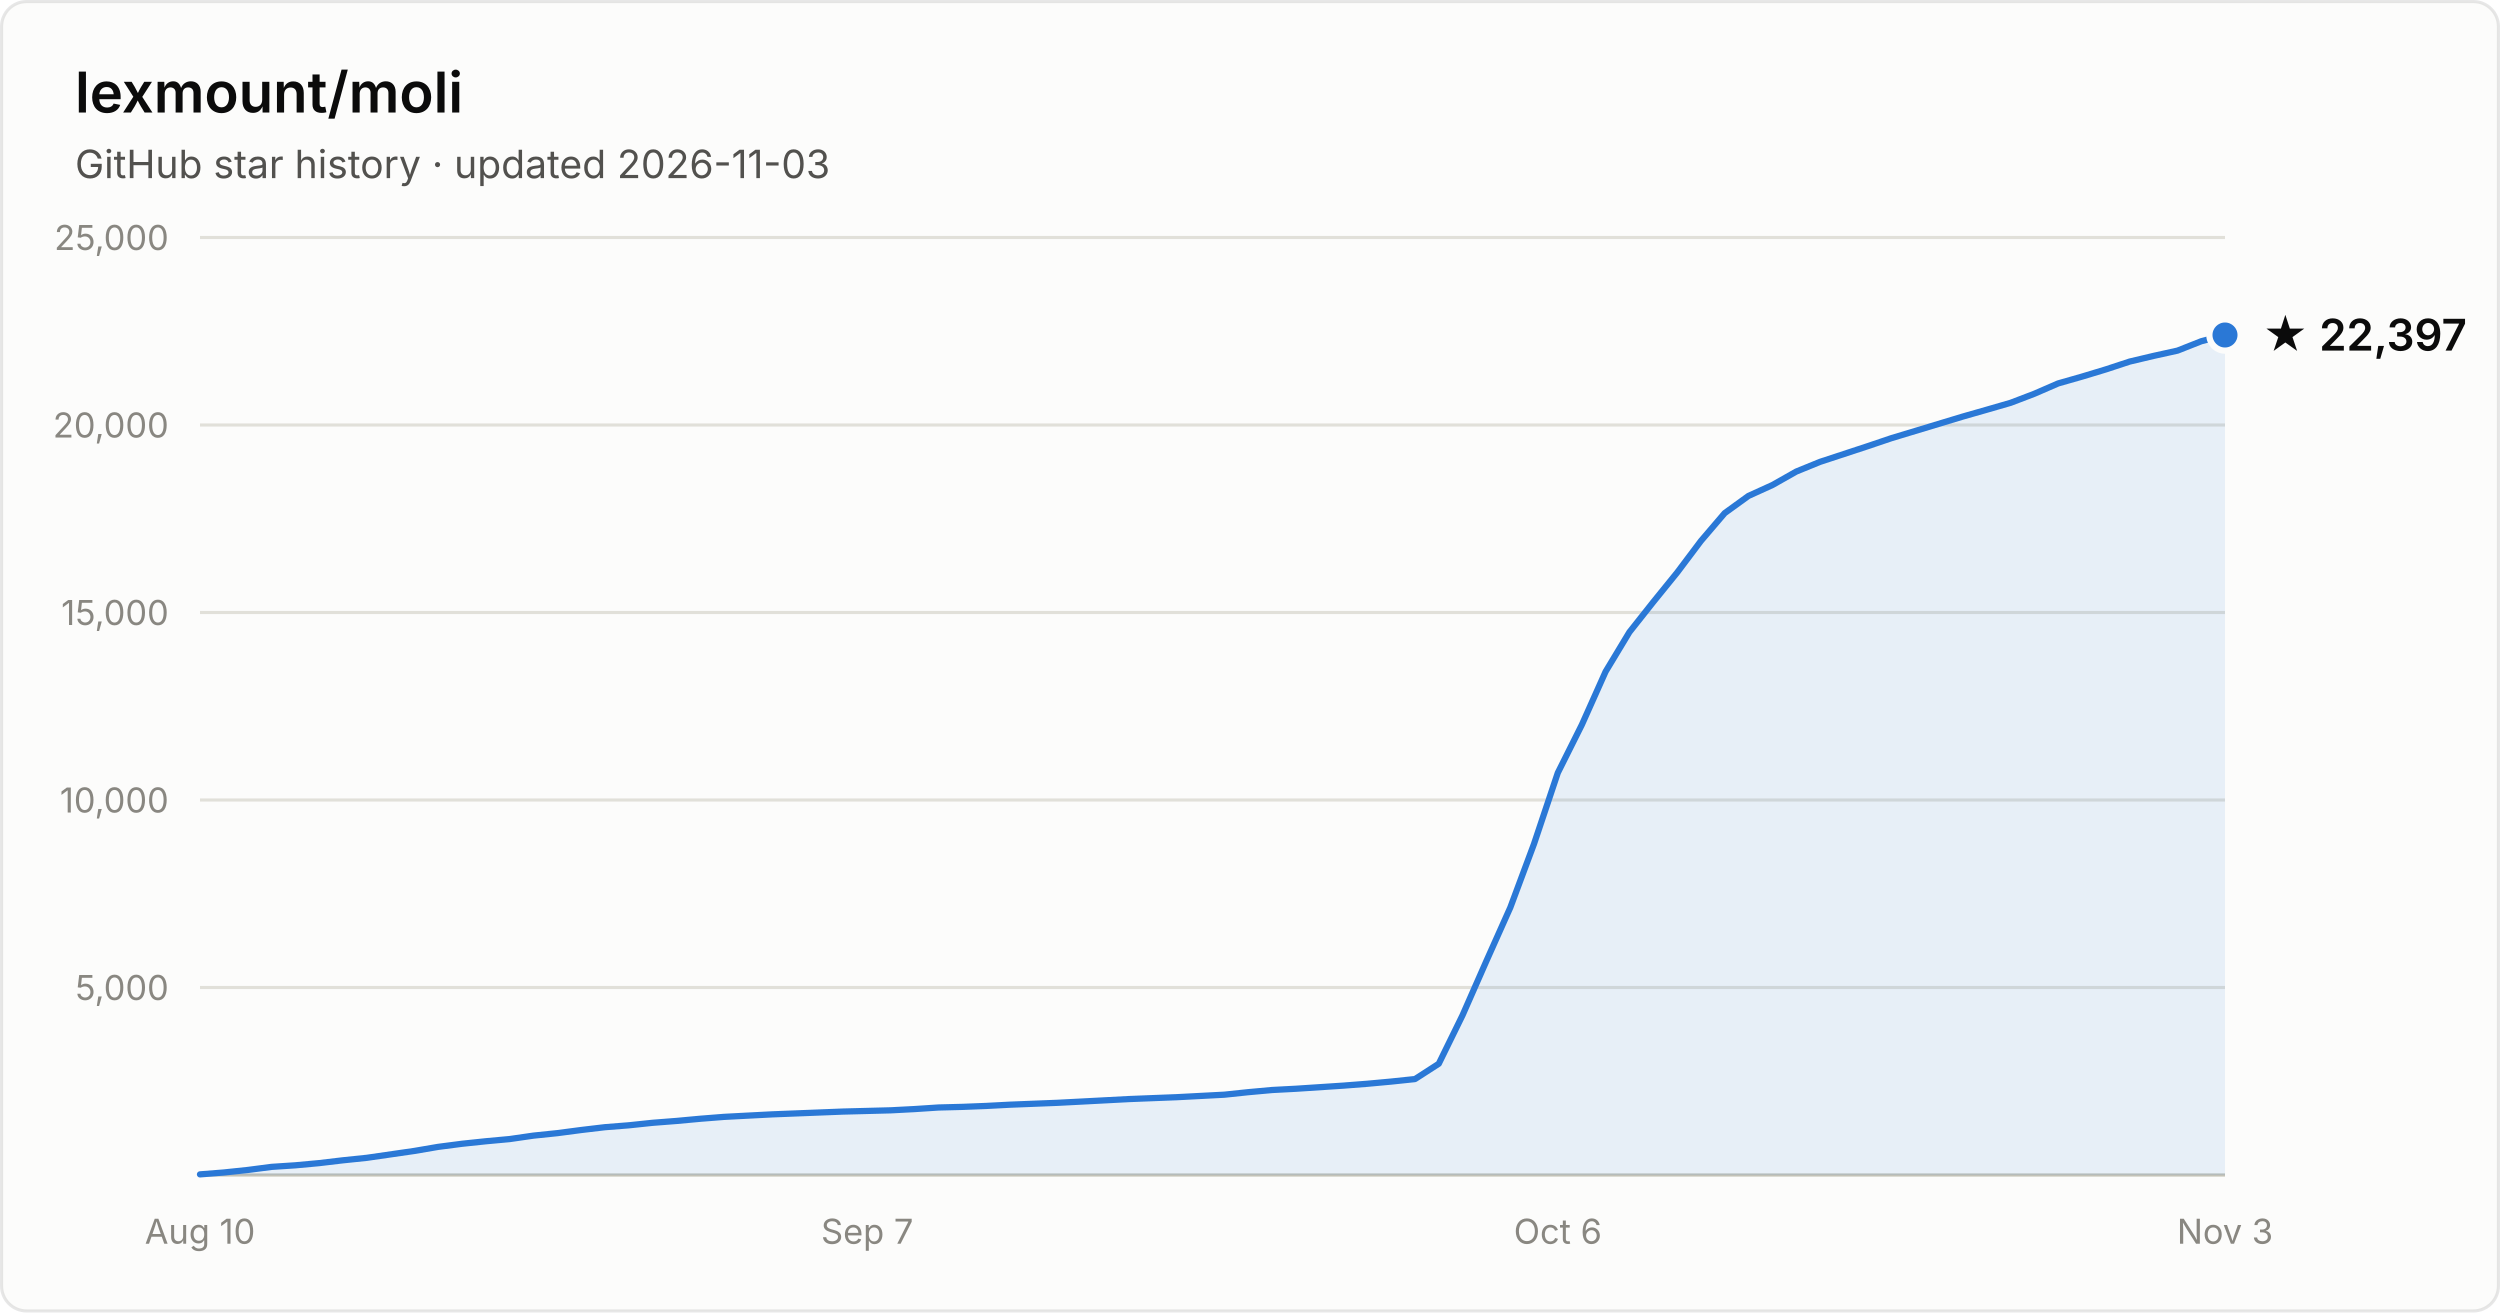
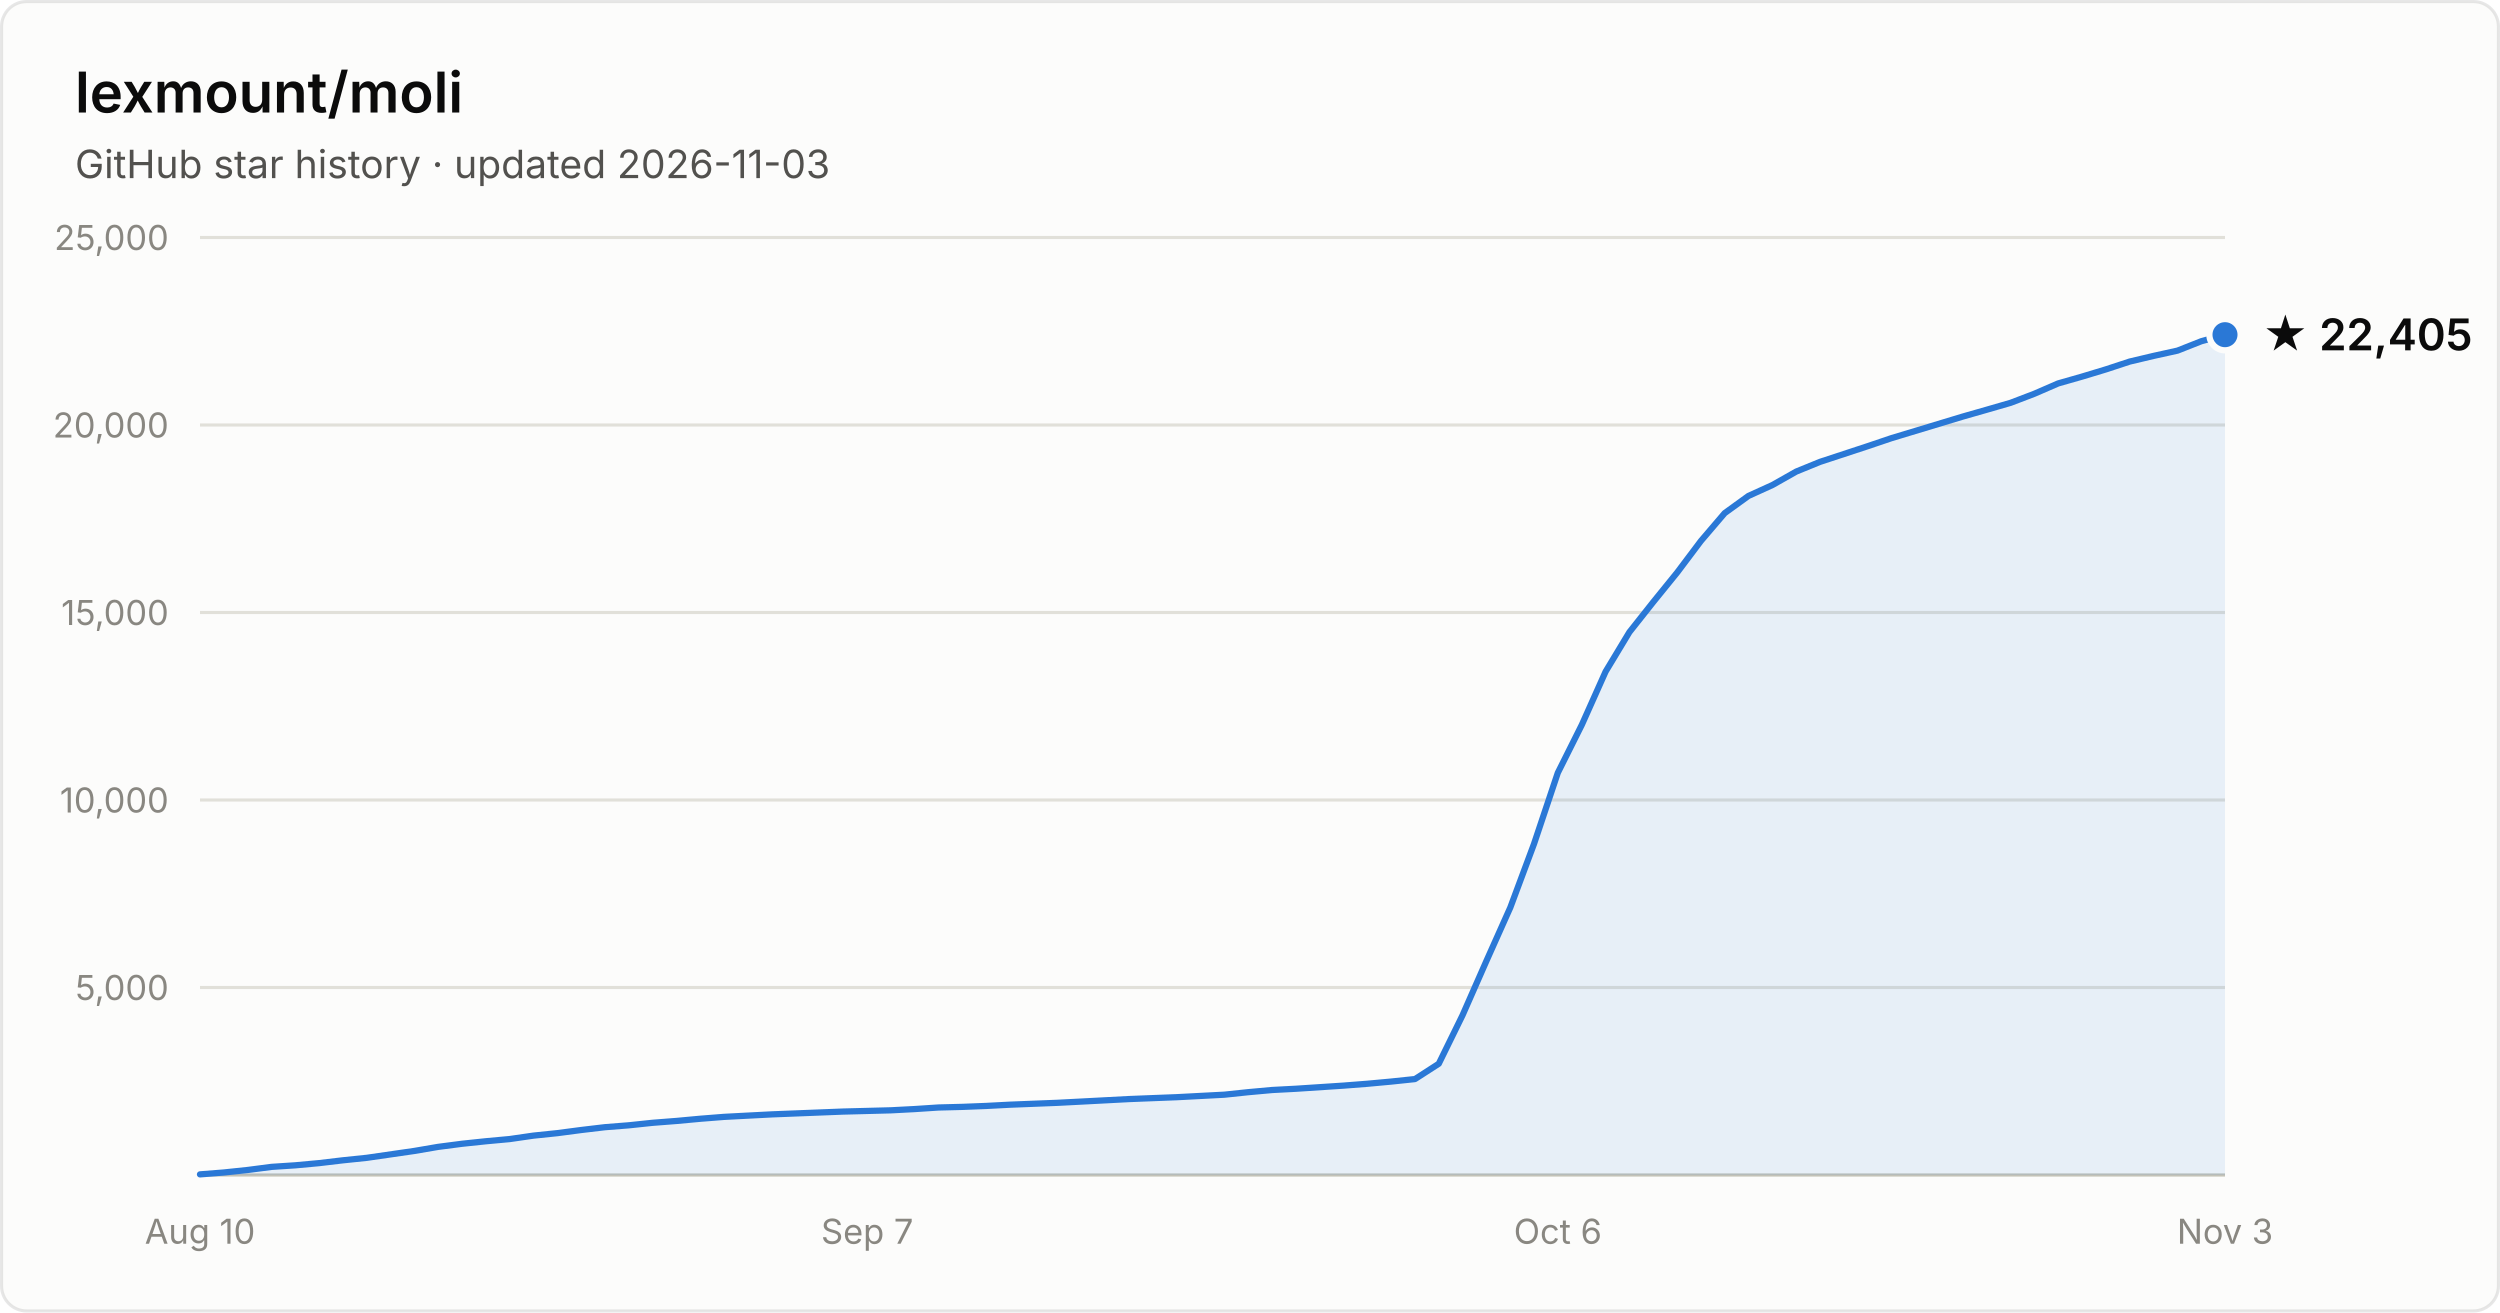
- <svg xmlns="http://www.w3.org/2000/svg" width="800" height="420" viewBox="0 0 800 420" font-family="system-ui, -apple-system, Segoe UI, sans-serif" role="img" aria-label="Star history of lexmount/moli: 22,397 stars as of 2026-11-03">
+ <svg xmlns="http://www.w3.org/2000/svg" width="800" height="420" viewBox="0 0 800 420" font-family="system-ui, -apple-system, Segoe UI, sans-serif" role="img" aria-label="Star history of lexmount/moli: 22,405 stars as of 2026-11-03">
  <rect x="0.5" y="0.5" width="799" height="419" rx="8" fill="#fcfcfb" stroke="rgba(11,11,11,0.10)" />
  <text x="24" y="36" fill="#0b0b0b" font-size="18" font-weight="600">lexmount/moli</text>
  <text x="24" y="57" fill="#52514e" font-size="12.5">GitHub star history · updated 2026-11-03</text>
  <line x1="64" y1="316.0" x2="712" y2="316.0" stroke="#e1e0d9" stroke-width="1" />
  <text x="54" y="320.0" text-anchor="end" fill="#898781" font-size="11" style="font-variant-numeric:tabular-nums">5,000</text>
  <line x1="64" y1="256.0" x2="712" y2="256.0" stroke="#e1e0d9" stroke-width="1" />
  <text x="54" y="260.0" text-anchor="end" fill="#898781" font-size="11" style="font-variant-numeric:tabular-nums">10,000</text>
  <line x1="64" y1="196.0" x2="712" y2="196.0" stroke="#e1e0d9" stroke-width="1" />
  <text x="54" y="200.0" text-anchor="end" fill="#898781" font-size="11" style="font-variant-numeric:tabular-nums">15,000</text>
  <line x1="64" y1="136.0" x2="712" y2="136.0" stroke="#e1e0d9" stroke-width="1" />
  <text x="54" y="140.0" text-anchor="end" fill="#898781" font-size="11" style="font-variant-numeric:tabular-nums">20,000</text>
  <line x1="64" y1="76.0" x2="712" y2="76.0" stroke="#e1e0d9" stroke-width="1" />
  <text x="54" y="80.0" text-anchor="end" fill="#898781" font-size="11" style="font-variant-numeric:tabular-nums">25,000</text>
  <line x1="64" y1="376" x2="712" y2="376" stroke="#c3c2b7" stroke-width="1" />
  <text x="64.0" y="398" text-anchor="middle" fill="#898781" font-size="11" style="font-variant-numeric:tabular-nums">Aug 10</text>
  <text x="277.5" y="398" text-anchor="middle" fill="#898781" font-size="11" style="font-variant-numeric:tabular-nums">Sep 7</text>
  <text x="498.5" y="398" text-anchor="middle" fill="#898781" font-size="11" style="font-variant-numeric:tabular-nums">Oct 6</text>
  <text x="712.0" y="398" text-anchor="middle" fill="#898781" font-size="11" style="font-variant-numeric:tabular-nums">Nov 3</text>
-   <path d="M64.0 375.8 L71.6 375.2 L79.2 374.4 L86.9 373.4 L94.5 372.9 L102.1 372.2 L109.7 371.3 L117.4 370.5 L125.0 369.4 L132.6 368.3 L140.2 367.0 L147.9 366.0 L155.5 365.2 L163.1 364.5 L170.7 363.4 L178.4 362.6 L186.0 361.6 L193.6 360.7 L201.2 360.1 L208.8 359.3 L216.5 358.7 L224.1 358.0 L231.7 357.4 L239.3 357.0 L247.0 356.6 L254.6 356.3 L262.2 356.0 L269.8 355.7 L277.5 355.5 L285.1 355.3 L292.7 354.9 L300.3 354.4 L308.0 354.2 L315.6 353.9 L323.2 353.5 L330.8 353.2 L338.4 352.9 L346.1 352.5 L353.7 352.1 L361.3 351.7 L368.9 351.4 L376.6 351.1 L384.2 350.7 L391.8 350.3 L399.4 349.5 L407.1 348.8 L414.7 348.4 L422.3 347.9 L429.9 347.4 L437.6 346.8 L445.2 346.1 L452.8 345.3 L460.4 340.4 L468.0 324.9 L475.7 307.4 L483.3 290.4 L490.9 270.0 L498.5 247.3 L506.2 231.9 L513.8 214.9 L521.4 202.3 L529.0 192.7 L536.7 183.2 L544.3 173.1 L551.9 164.2 L559.5 158.7 L567.2 155.2 L574.8 150.9 L582.4 147.8 L590.0 145.3 L597.6 142.8 L605.3 140.2 L612.9 137.9 L620.5 135.6 L628.1 133.3 L635.8 131.1 L643.4 128.9 L651.0 126.0 L658.6 122.7 L666.3 120.5 L673.9 118.2 L681.5 115.7 L689.1 113.9 L696.8 112.2 L704.4 109.2 L712.0 107.2 L712.0 376 L64.0 376 Z" fill="#2a78d6" fill-opacity="0.1" />
-   <path d="M64.0 375.8 L71.6 375.2 L79.2 374.4 L86.9 373.4 L94.5 372.9 L102.1 372.2 L109.7 371.3 L117.4 370.5 L125.0 369.4 L132.6 368.3 L140.2 367.0 L147.9 366.0 L155.5 365.2 L163.1 364.5 L170.7 363.4 L178.4 362.6 L186.0 361.6 L193.6 360.7 L201.2 360.1 L208.8 359.3 L216.5 358.7 L224.1 358.0 L231.7 357.4 L239.3 357.0 L247.0 356.6 L254.6 356.3 L262.2 356.0 L269.8 355.7 L277.5 355.5 L285.1 355.3 L292.7 354.9 L300.3 354.4 L308.0 354.2 L315.6 353.9 L323.2 353.5 L330.8 353.2 L338.4 352.9 L346.1 352.5 L353.7 352.1 L361.3 351.7 L368.9 351.4 L376.6 351.1 L384.2 350.7 L391.8 350.3 L399.4 349.5 L407.1 348.8 L414.7 348.4 L422.3 347.9 L429.9 347.4 L437.6 346.8 L445.2 346.1 L452.8 345.3 L460.4 340.4 L468.0 324.9 L475.7 307.4 L483.3 290.4 L490.9 270.0 L498.5 247.3 L506.2 231.9 L513.8 214.9 L521.4 202.3 L529.0 192.7 L536.7 183.2 L544.3 173.1 L551.9 164.2 L559.5 158.7 L567.2 155.2 L574.8 150.9 L582.4 147.8 L590.0 145.3 L597.6 142.8 L605.3 140.2 L612.9 137.9 L620.5 135.6 L628.1 133.3 L635.8 131.1 L643.4 128.9 L651.0 126.0 L658.6 122.7 L666.3 120.5 L673.9 118.2 L681.5 115.7 L689.1 113.9 L696.8 112.2 L704.4 109.2 L712.0 107.2" fill="none" stroke="#2a78d6" stroke-width="2" stroke-linejoin="round" stroke-linecap="round" />
-   <circle cx="712.0" cy="107.2" r="5" fill="#2a78d6" stroke="#fcfcfb" stroke-width="2" />
-   <text x="724.0" y="112.2" fill="#0b0b0b" font-size="14" font-weight="600">★ 22,397</text>
+   <path d="M64.0 375.8 L71.6 375.2 L79.2 374.4 L86.9 373.4 L94.5 372.9 L102.1 372.2 L109.7 371.3 L117.4 370.5 L125.0 369.4 L132.6 368.3 L140.2 367.0 L147.9 366.0 L155.5 365.2 L163.1 364.5 L170.7 363.4 L178.4 362.6 L186.0 361.6 L193.6 360.7 L201.2 360.1 L208.8 359.3 L216.5 358.7 L224.1 358.0 L231.7 357.4 L239.3 357.0 L247.0 356.6 L254.6 356.3 L262.2 356.0 L269.8 355.7 L277.5 355.5 L285.1 355.3 L292.7 354.9 L300.3 354.4 L308.0 354.2 L315.6 353.9 L323.2 353.5 L330.8 353.2 L338.4 352.9 L346.1 352.5 L353.7 352.1 L361.3 351.7 L368.9 351.4 L376.6 351.1 L384.2 350.7 L391.8 350.3 L399.4 349.5 L407.1 348.8 L414.7 348.4 L422.3 347.9 L429.9 347.4 L437.6 346.8 L445.2 346.1 L452.8 345.3 L460.4 340.4 L468.0 324.9 L475.7 307.4 L483.3 290.4 L490.9 270.0 L498.5 247.3 L506.2 231.9 L513.8 214.9 L521.4 202.3 L529.0 192.7 L536.7 183.2 L544.3 173.1 L551.9 164.2 L559.5 158.7 L567.2 155.2 L574.8 150.9 L582.4 147.8 L590.0 145.3 L597.6 142.8 L605.3 140.2 L612.9 137.9 L620.5 135.6 L628.1 133.3 L635.8 131.1 L643.4 128.9 L651.0 126.0 L658.6 122.7 L666.3 120.5 L673.9 118.2 L681.5 115.7 L689.1 113.9 L696.8 112.2 L704.4 109.2 L712.0 107.1 L712.0 376 L64.0 376 Z" fill="#2a78d6" fill-opacity="0.1" />
+   <path d="M64.0 375.8 L71.6 375.2 L79.2 374.4 L86.9 373.4 L94.5 372.9 L102.1 372.2 L109.7 371.3 L117.4 370.5 L125.0 369.4 L132.6 368.3 L140.2 367.0 L147.9 366.0 L155.5 365.2 L163.1 364.5 L170.7 363.4 L178.4 362.6 L186.0 361.6 L193.6 360.7 L201.2 360.1 L208.8 359.3 L216.5 358.7 L224.1 358.0 L231.7 357.4 L239.3 357.0 L247.0 356.6 L254.6 356.3 L262.2 356.0 L269.8 355.7 L277.5 355.5 L285.1 355.3 L292.7 354.9 L300.3 354.4 L308.0 354.2 L315.6 353.9 L323.2 353.5 L330.8 353.2 L338.4 352.9 L346.1 352.5 L353.7 352.1 L361.3 351.7 L368.9 351.4 L376.6 351.1 L384.2 350.7 L391.8 350.3 L399.4 349.5 L407.1 348.8 L414.7 348.4 L422.3 347.9 L429.9 347.4 L437.6 346.8 L445.2 346.1 L452.8 345.3 L460.4 340.4 L468.0 324.9 L475.7 307.4 L483.3 290.4 L490.9 270.0 L498.5 247.3 L506.2 231.9 L513.8 214.9 L521.4 202.3 L529.0 192.7 L536.7 183.2 L544.3 173.1 L551.9 164.2 L559.5 158.7 L567.2 155.2 L574.8 150.9 L582.4 147.8 L590.0 145.3 L597.6 142.8 L605.3 140.2 L612.9 137.9 L620.5 135.6 L628.1 133.3 L635.8 131.1 L643.4 128.9 L651.0 126.0 L658.6 122.7 L666.3 120.5 L673.9 118.2 L681.5 115.7 L689.1 113.9 L696.8 112.2 L704.4 109.2 L712.0 107.1" fill="none" stroke="#2a78d6" stroke-width="2" stroke-linejoin="round" stroke-linecap="round" />
+   <circle cx="712.0" cy="107.1" r="5" fill="#2a78d6" stroke="#fcfcfb" stroke-width="2" />
+   <text x="724.0" y="112.1" fill="#0b0b0b" font-size="14" font-weight="600">★ 22,405</text>
</svg>
